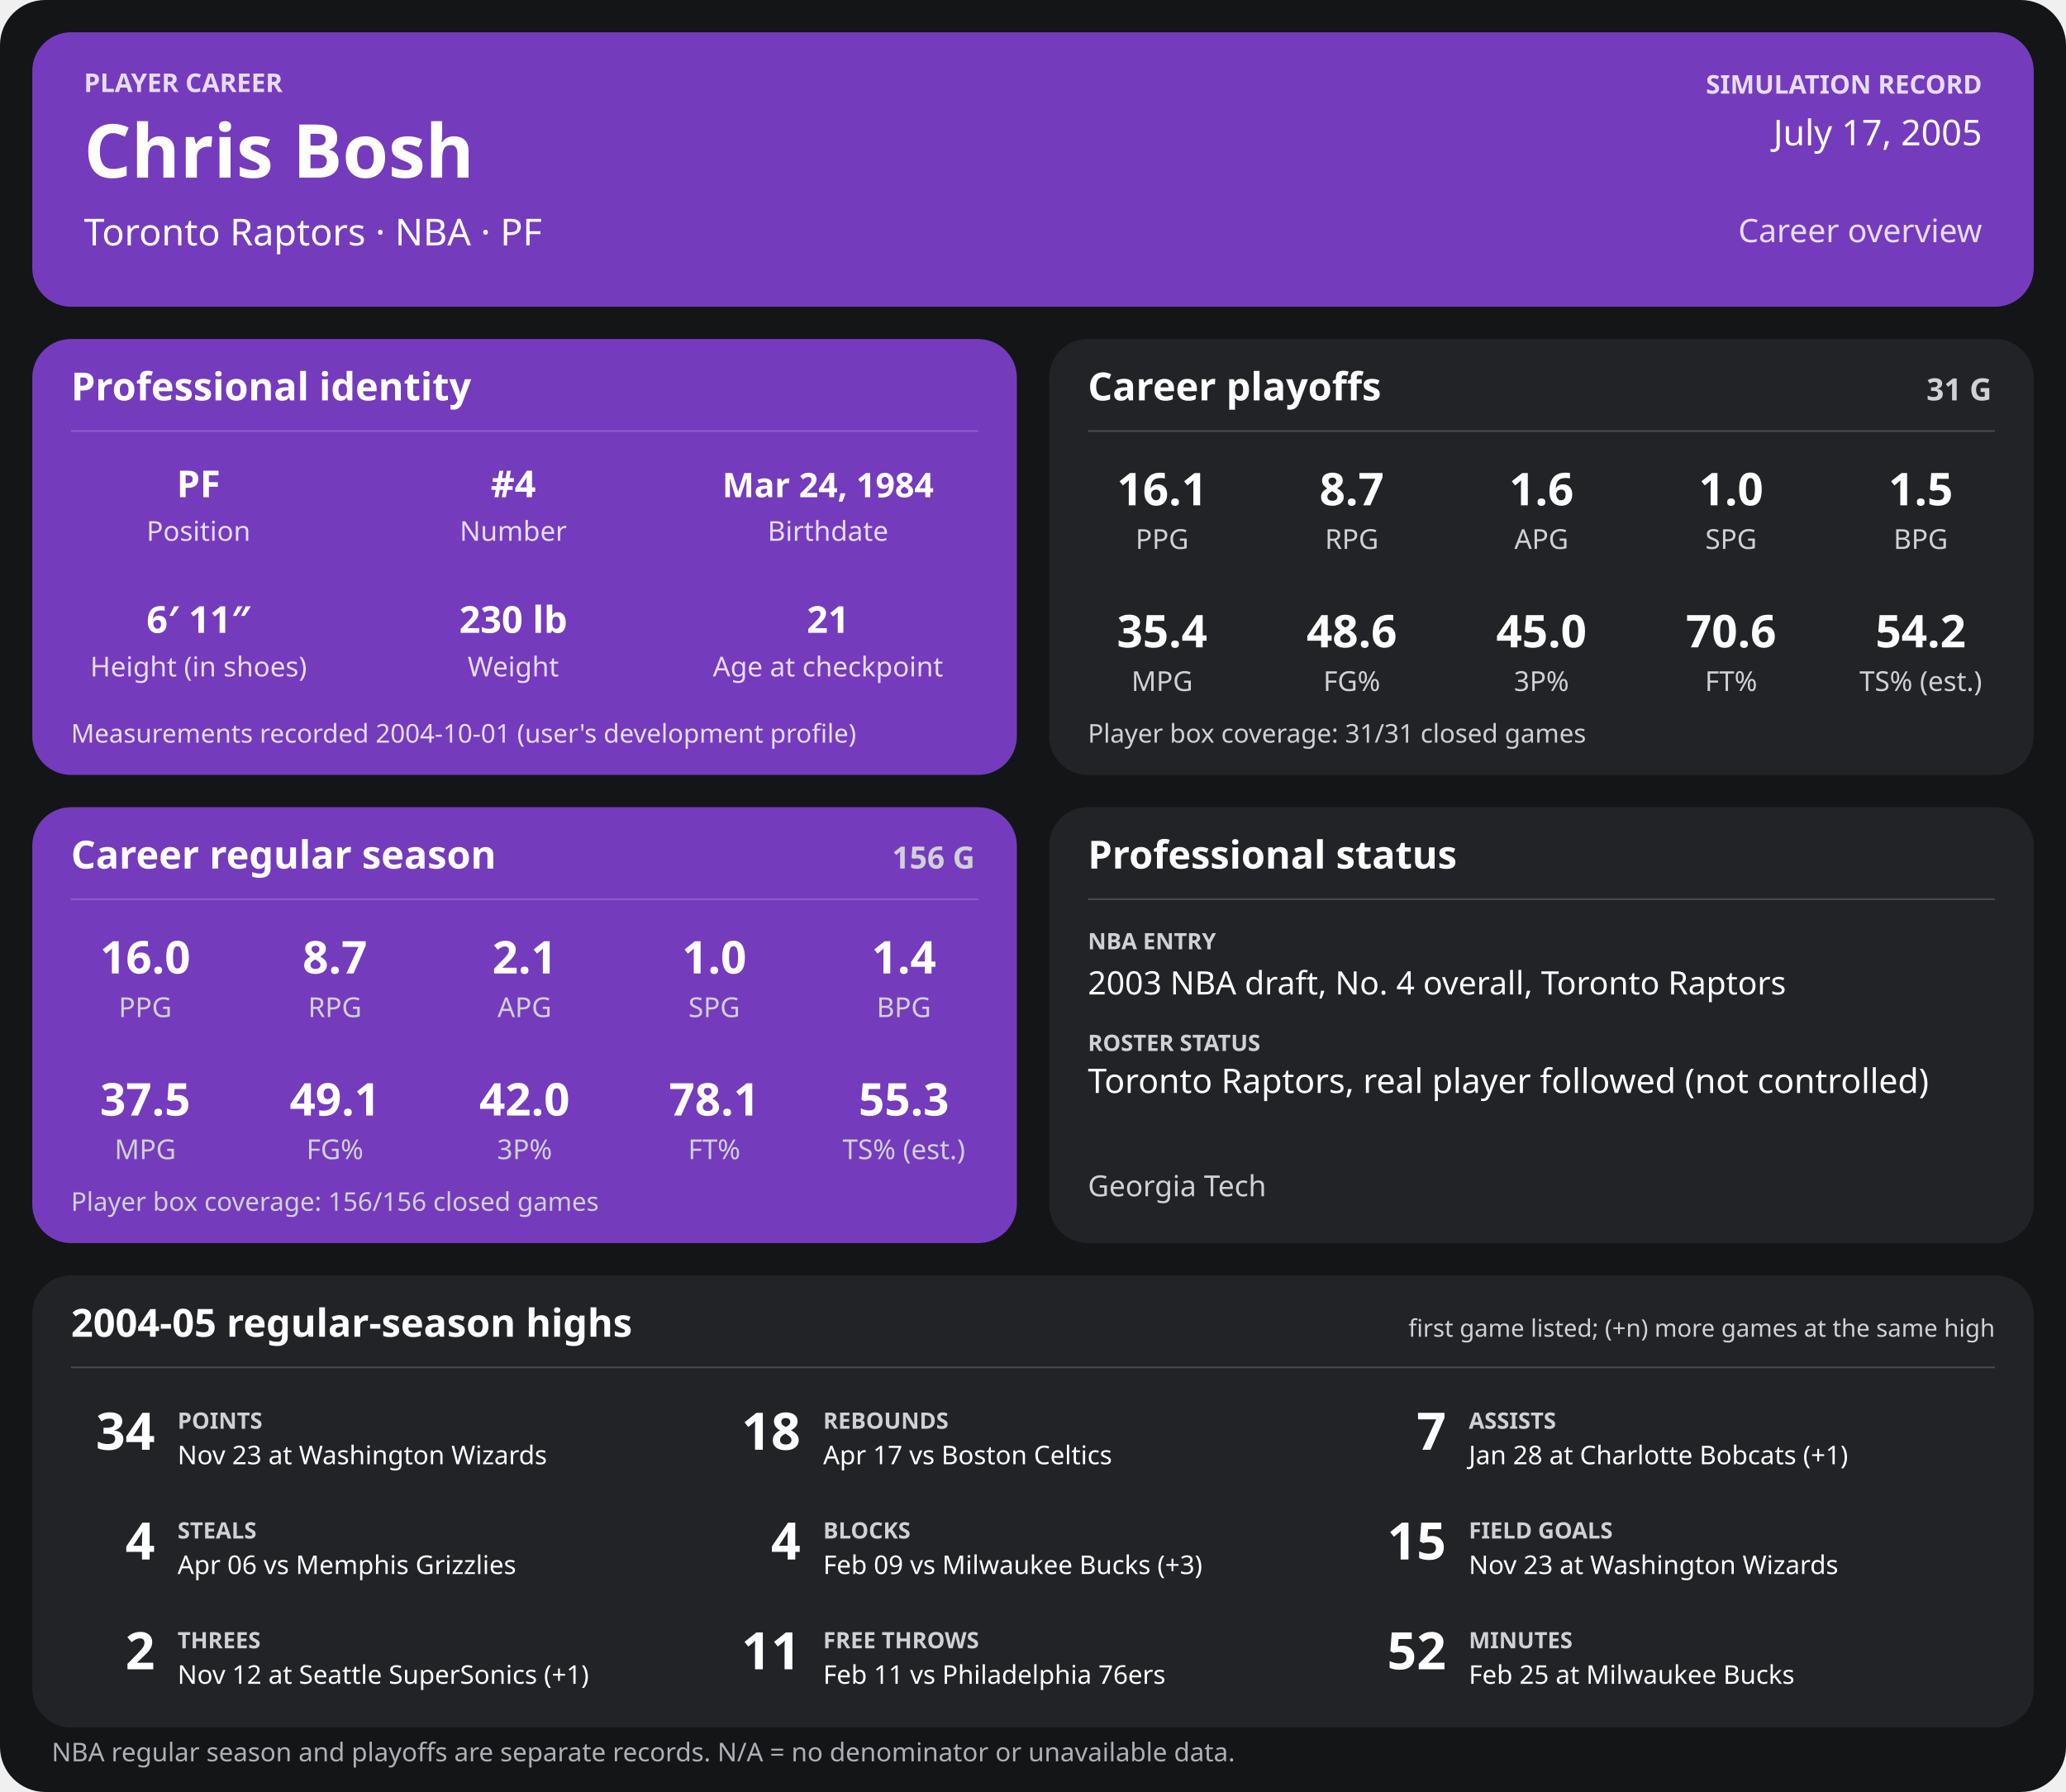
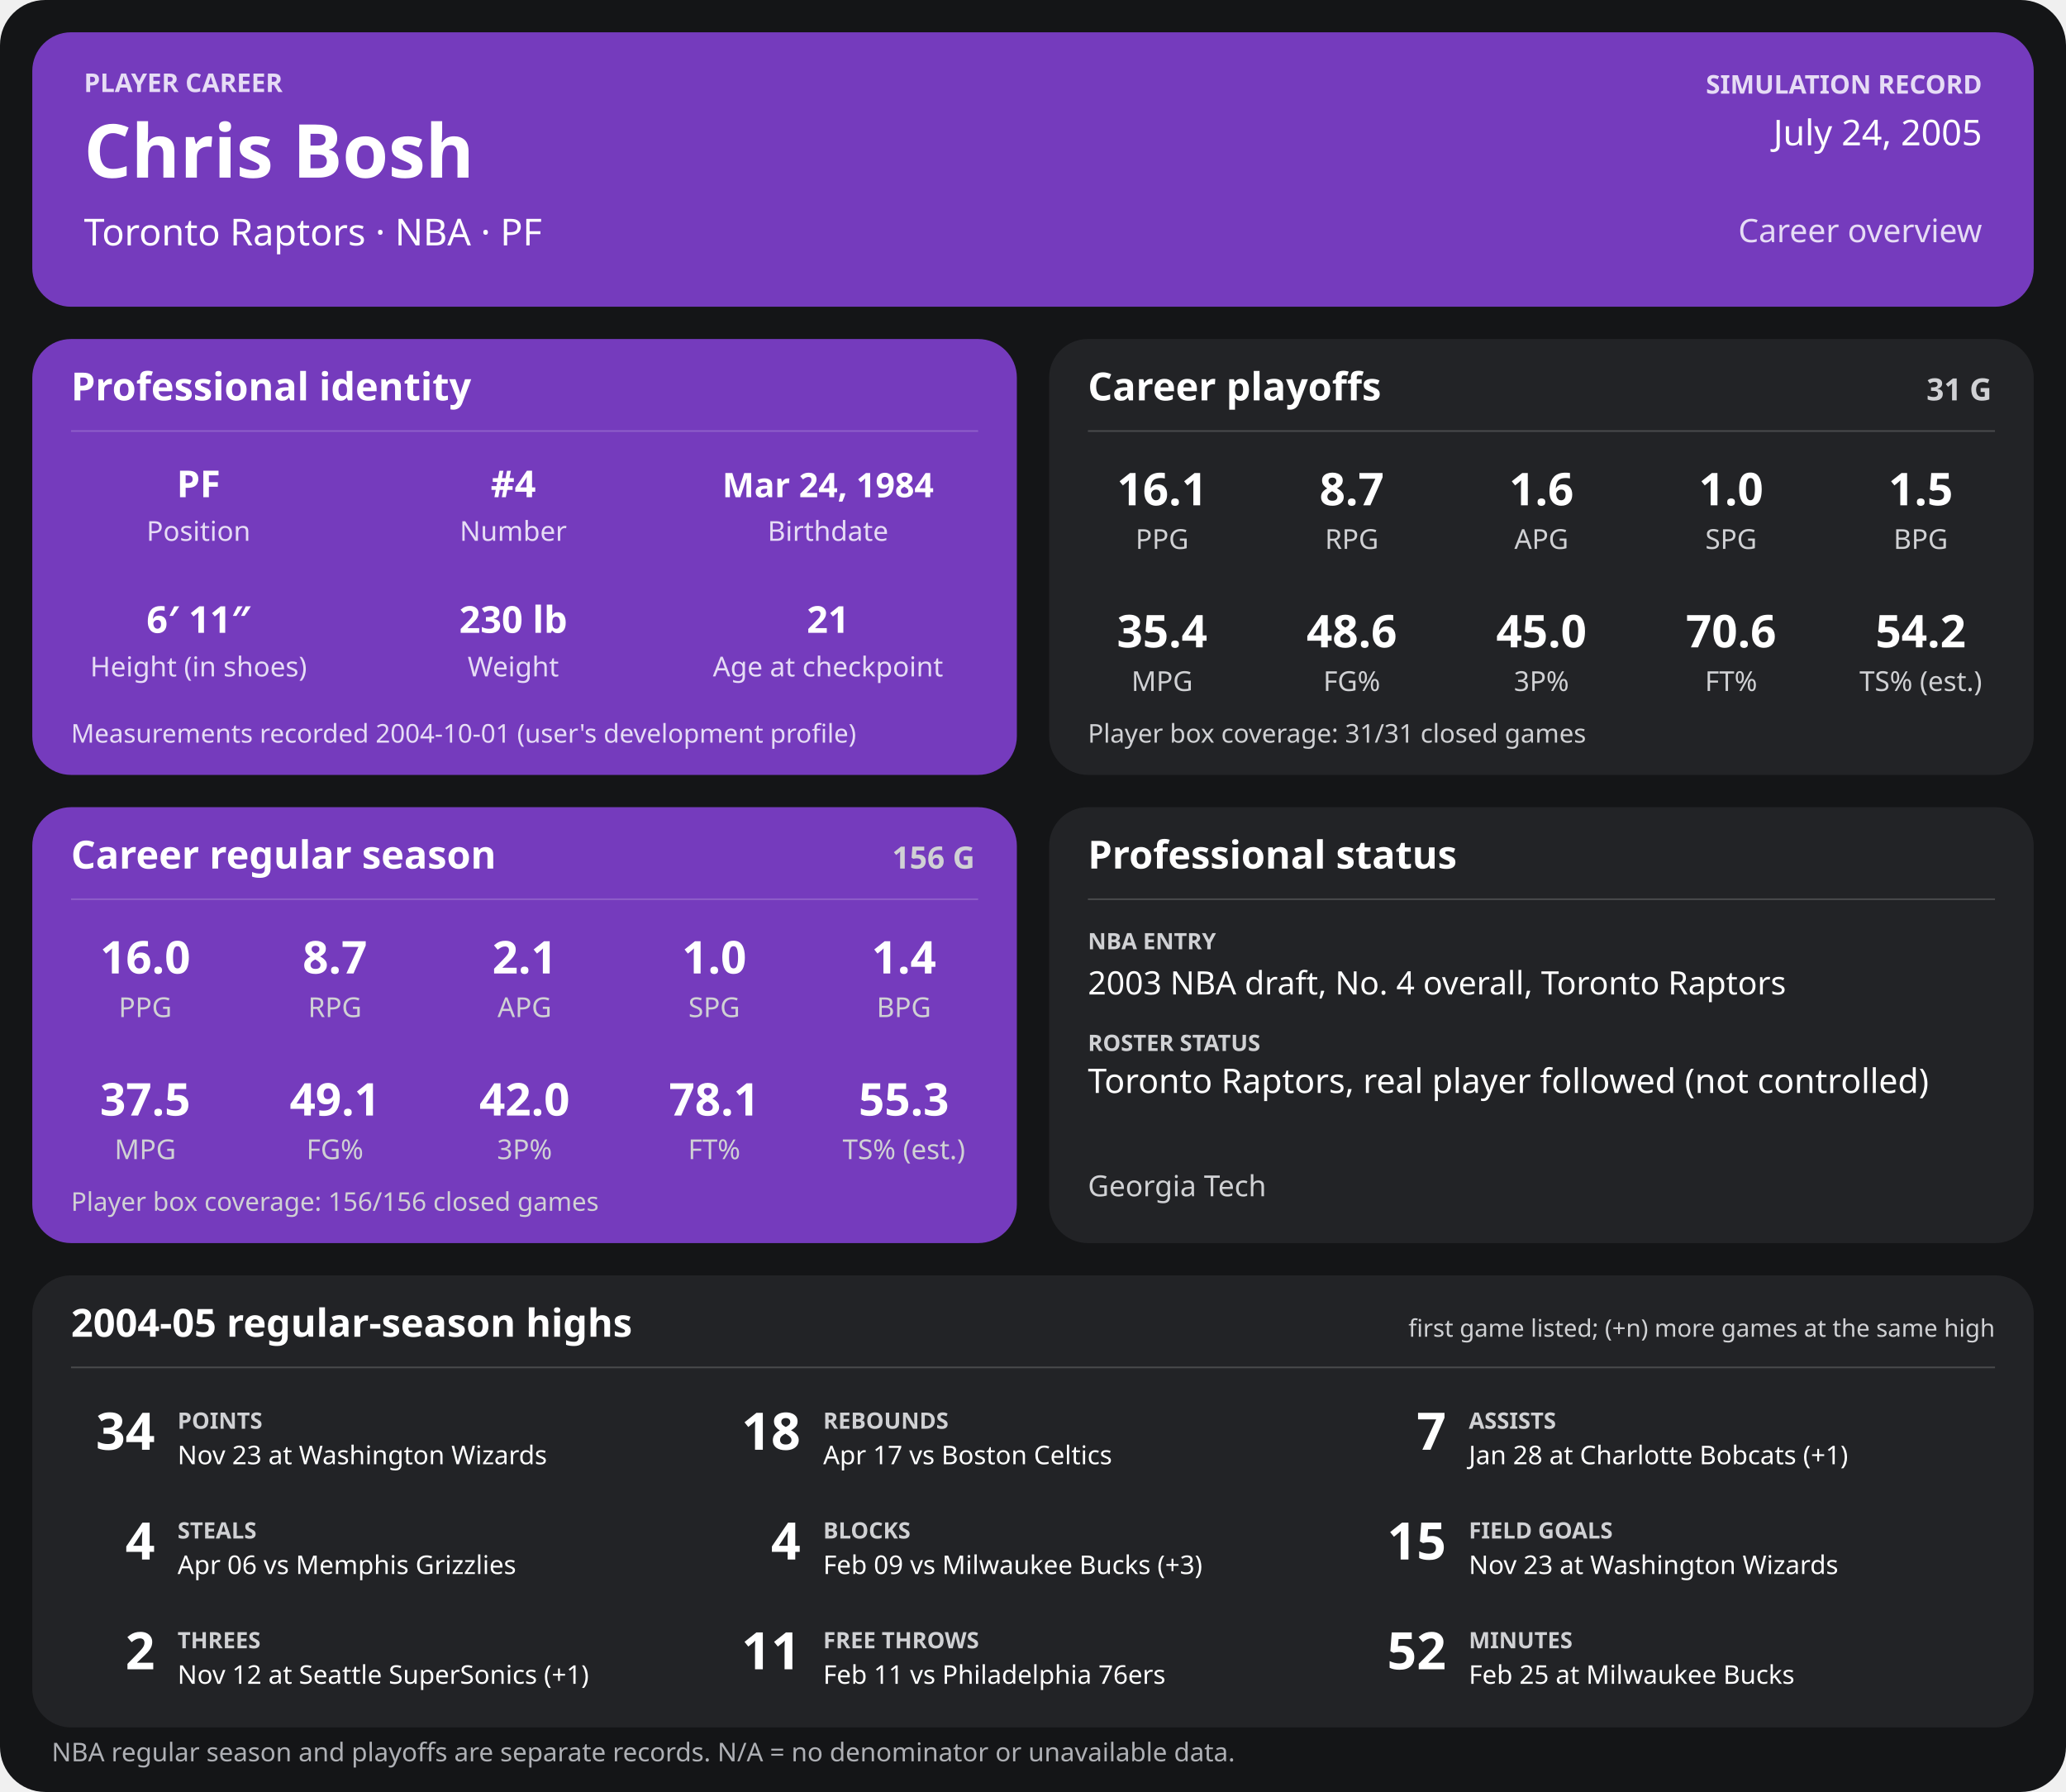
<svg xmlns="http://www.w3.org/2000/svg" width="1280" height="1110" viewBox="0 0 1280 1110" role="img" aria-labelledby="title desc">
  <rect width="1280" height="1110" rx="28" fill="#141517" />
  <g>
    <rect x="20" y="20" width="1240" height="170" rx="24" fill="#753bbd" />
    <text x="52" y="57" font-family="sans-serif" fill="#e6dcf5" font-size="16" font-weight="700" text-anchor="start">PLAYER CAREER</text>
    <text x="52" y="110" font-family="sans-serif" fill="#ffffff" font-size="46" font-weight="700" text-anchor="start">Chris Bosh</text>
    <text x="52" y="152" font-family="sans-serif" fill="#ffffff" font-size="23" font-weight="400" text-anchor="start">Toronto Raptors  ·  NBA  ·  PF</text>
    <text x="1228" y="58" font-family="sans-serif" fill="#e6dcf5" font-size="16" font-weight="700" text-anchor="end">SIMULATION RECORD</text>
-     <text x="1228" y="90" font-family="sans-serif" fill="#ffffff" font-size="22" font-weight="500" text-anchor="end">July 17, 2005</text>
+     <text x="1228" y="90" font-family="sans-serif" fill="#ffffff" font-size="22" font-weight="500" text-anchor="end">July 24, 2005</text>
    <text x="1228" y="150" font-family="sans-serif" fill="#e6dcf5" font-size="20" font-weight="500" text-anchor="end">Career overview</text>
    <rect x="20" y="210" width="610" height="270" rx="24" fill="#753bbd" />
    <text x="44" y="248" font-family="sans-serif" fill="#ffffff" font-size="24" font-weight="700" text-anchor="start">Professional identity</text>
    <line x1="44" y1="267" x2="606" y2="267" stroke="#ffffff" stroke-opacity="0.18" />
    <text x="123" y="308" font-family="sans-serif" fill="#ffffff" font-size="23" font-weight="600" text-anchor="middle">PF</text>
    <text x="123" y="335" font-family="sans-serif" fill="#e6dcf5" font-size="17" font-weight="400" text-anchor="middle">Position</text>
    <text x="318" y="308" font-family="sans-serif" fill="#ffffff" font-size="23" font-weight="600" text-anchor="middle">#4</text>
    <text x="318" y="335" font-family="sans-serif" fill="#e6dcf5" font-size="17" font-weight="400" text-anchor="middle">Number</text>
    <text x="513" y="308" font-family="sans-serif" fill="#ffffff" font-size="21" font-weight="600" text-anchor="middle">Mar 24, 1984</text>
    <text x="513" y="335" font-family="sans-serif" fill="#e6dcf5" font-size="17" font-weight="400" text-anchor="middle">Birthdate</text>
    <text x="123" y="392" font-family="sans-serif" fill="#ffffff" font-size="23" font-weight="600" text-anchor="middle">6′ 11″</text>
    <text x="123" y="419" font-family="sans-serif" fill="#e6dcf5" font-size="17" font-weight="400" text-anchor="middle">Height (in shoes)</text>
    <text x="318" y="392" font-family="sans-serif" fill="#ffffff" font-size="23" font-weight="600" text-anchor="middle">230 lb</text>
    <text x="318" y="419" font-family="sans-serif" fill="#e6dcf5" font-size="17" font-weight="400" text-anchor="middle">Weight</text>
    <text x="513" y="392" font-family="sans-serif" fill="#ffffff" font-size="23" font-weight="600" text-anchor="middle">21</text>
    <text x="513" y="419" font-family="sans-serif" fill="#e6dcf5" font-size="17" font-weight="400" text-anchor="middle">Age at checkpoint</text>
    <text x="44" y="460" font-family="sans-serif" fill="#e6dcf5" font-size="16" font-weight="400" text-anchor="start">Measurements recorded 2004-10-01 (user's development profile)</text>
    <rect x="650" y="210" width="610" height="270" rx="24" fill="#222326" />
    <text x="674" y="248" font-family="sans-serif" fill="#ffffff" font-size="24" font-weight="700" text-anchor="start">Career playoffs</text>
    <text x="1234" y="248" font-family="sans-serif" fill="#d0d1d4" font-size="19" font-weight="700" text-anchor="end">31 G</text>
    <line x1="674" y1="267" x2="1236" y2="267" stroke="#ffffff" stroke-opacity="0.18" />
    <text x="720.0" y="313" font-family="sans-serif" fill="#ffffff" font-size="28" font-weight="600" text-anchor="middle">16.1</text>
    <text x="720.0" y="340" font-family="sans-serif" fill="#d0d1d4" font-size="17" font-weight="400" text-anchor="middle">PPG</text>
    <text x="837.5" y="313" font-family="sans-serif" fill="#ffffff" font-size="28" font-weight="600" text-anchor="middle">8.7</text>
    <text x="837.5" y="340" font-family="sans-serif" fill="#d0d1d4" font-size="17" font-weight="400" text-anchor="middle">RPG</text>
    <text x="955.0" y="313" font-family="sans-serif" fill="#ffffff" font-size="28" font-weight="600" text-anchor="middle">1.6</text>
    <text x="955.0" y="340" font-family="sans-serif" fill="#d0d1d4" font-size="17" font-weight="400" text-anchor="middle">APG</text>
    <text x="1072.5" y="313" font-family="sans-serif" fill="#ffffff" font-size="28" font-weight="600" text-anchor="middle">1.0</text>
    <text x="1072.5" y="340" font-family="sans-serif" fill="#d0d1d4" font-size="17" font-weight="400" text-anchor="middle">SPG</text>
    <text x="1190.0" y="313" font-family="sans-serif" fill="#ffffff" font-size="28" font-weight="600" text-anchor="middle">1.5</text>
    <text x="1190.0" y="340" font-family="sans-serif" fill="#d0d1d4" font-size="17" font-weight="400" text-anchor="middle">BPG</text>
    <text x="720.0" y="401" font-family="sans-serif" fill="#ffffff" font-size="28" font-weight="600" text-anchor="middle">35.4</text>
    <text x="720.0" y="428" font-family="sans-serif" fill="#d0d1d4" font-size="17" font-weight="400" text-anchor="middle">MPG</text>
    <text x="837.5" y="401" font-family="sans-serif" fill="#ffffff" font-size="28" font-weight="600" text-anchor="middle">48.6</text>
    <text x="837.5" y="428" font-family="sans-serif" fill="#d0d1d4" font-size="17" font-weight="400" text-anchor="middle">FG%</text>
    <text x="955.0" y="401" font-family="sans-serif" fill="#ffffff" font-size="28" font-weight="600" text-anchor="middle">45.0</text>
    <text x="955.0" y="428" font-family="sans-serif" fill="#d0d1d4" font-size="17" font-weight="400" text-anchor="middle">3P%</text>
    <text x="1072.5" y="401" font-family="sans-serif" fill="#ffffff" font-size="28" font-weight="600" text-anchor="middle">70.6</text>
    <text x="1072.5" y="428" font-family="sans-serif" fill="#d0d1d4" font-size="17" font-weight="400" text-anchor="middle">FT%</text>
    <text x="1190.0" y="401" font-family="sans-serif" fill="#ffffff" font-size="28" font-weight="600" text-anchor="middle">54.2</text>
    <text x="1190.0" y="428" font-family="sans-serif" fill="#d0d1d4" font-size="17" font-weight="400" text-anchor="middle">TS% (est.)</text>
    <text x="674" y="460" font-family="sans-serif" fill="#d0d1d4" font-size="16" font-weight="400" text-anchor="start">Player box coverage: 31/31 closed games</text>
    <rect x="20" y="500" width="610" height="270" rx="24" fill="#753bbd" />
    <text x="44" y="538" font-family="sans-serif" fill="#ffffff" font-size="24" font-weight="700" text-anchor="start">Career regular season</text>
    <text x="604" y="538" font-family="sans-serif" fill="#d0d1d4" font-size="19" font-weight="700" text-anchor="end">156 G</text>
    <line x1="44" y1="557" x2="606" y2="557" stroke="#ffffff" stroke-opacity="0.18" />
    <text x="90.0" y="603" font-family="sans-serif" fill="#ffffff" font-size="28" font-weight="600" text-anchor="middle">16.0</text>
    <text x="90.0" y="630" font-family="sans-serif" fill="#d0d1d4" font-size="17" font-weight="400" text-anchor="middle">PPG</text>
    <text x="207.5" y="603" font-family="sans-serif" fill="#ffffff" font-size="28" font-weight="600" text-anchor="middle">8.7</text>
    <text x="207.5" y="630" font-family="sans-serif" fill="#d0d1d4" font-size="17" font-weight="400" text-anchor="middle">RPG</text>
    <text x="325.0" y="603" font-family="sans-serif" fill="#ffffff" font-size="28" font-weight="600" text-anchor="middle">2.1</text>
    <text x="325.0" y="630" font-family="sans-serif" fill="#d0d1d4" font-size="17" font-weight="400" text-anchor="middle">APG</text>
    <text x="442.5" y="603" font-family="sans-serif" fill="#ffffff" font-size="28" font-weight="600" text-anchor="middle">1.0</text>
    <text x="442.5" y="630" font-family="sans-serif" fill="#d0d1d4" font-size="17" font-weight="400" text-anchor="middle">SPG</text>
    <text x="560.0" y="603" font-family="sans-serif" fill="#ffffff" font-size="28" font-weight="600" text-anchor="middle">1.4</text>
    <text x="560.0" y="630" font-family="sans-serif" fill="#d0d1d4" font-size="17" font-weight="400" text-anchor="middle">BPG</text>
    <text x="90.0" y="691" font-family="sans-serif" fill="#ffffff" font-size="28" font-weight="600" text-anchor="middle">37.5</text>
    <text x="90.0" y="718" font-family="sans-serif" fill="#d0d1d4" font-size="17" font-weight="400" text-anchor="middle">MPG</text>
    <text x="207.5" y="691" font-family="sans-serif" fill="#ffffff" font-size="28" font-weight="600" text-anchor="middle">49.1</text>
    <text x="207.5" y="718" font-family="sans-serif" fill="#d0d1d4" font-size="17" font-weight="400" text-anchor="middle">FG%</text>
    <text x="325.0" y="691" font-family="sans-serif" fill="#ffffff" font-size="28" font-weight="600" text-anchor="middle">42.0</text>
    <text x="325.0" y="718" font-family="sans-serif" fill="#d0d1d4" font-size="17" font-weight="400" text-anchor="middle">3P%</text>
    <text x="442.5" y="691" font-family="sans-serif" fill="#ffffff" font-size="28" font-weight="600" text-anchor="middle">78.1</text>
    <text x="442.5" y="718" font-family="sans-serif" fill="#d0d1d4" font-size="17" font-weight="400" text-anchor="middle">FT%</text>
    <text x="560.0" y="691" font-family="sans-serif" fill="#ffffff" font-size="28" font-weight="600" text-anchor="middle">55.3</text>
    <text x="560.0" y="718" font-family="sans-serif" fill="#d0d1d4" font-size="17" font-weight="400" text-anchor="middle">TS% (est.)</text>
    <text x="44" y="750" font-family="sans-serif" fill="#d0d1d4" font-size="16" font-weight="400" text-anchor="start">Player box coverage: 156/156 closed games</text>
    <rect x="650" y="500" width="610" height="270" rx="24" fill="#222326" />
    <text x="674" y="538" font-family="sans-serif" fill="#ffffff" font-size="24" font-weight="700" text-anchor="start">Professional status</text>
    <line x1="674" y1="557" x2="1236" y2="557" stroke="#ffffff" stroke-opacity="0.18" />
    <text x="674" y="588" font-family="sans-serif" fill="#d0d1d4" font-size="14" font-weight="700" text-anchor="start">NBA ENTRY</text>
    <text x="674" y="616" font-family="sans-serif" fill="#ffffff" font-size="20" font-weight="500" text-anchor="start">2003 NBA draft, No. 4 overall, Toronto Raptors</text>
    <text x="674" y="651" font-family="sans-serif" fill="#d0d1d4" font-size="14" font-weight="700" text-anchor="start">ROSTER STATUS</text>
    <text x="674" y="677" font-family="sans-serif" fill="#ffffff" font-size="21" font-weight="500" text-anchor="start">Toronto Raptors, real player followed (not controlled)</text>
    <text x="674" y="741" font-family="sans-serif" fill="#d0d1d4" font-size="18" font-weight="400" text-anchor="start">Georgia Tech</text>
    <rect x="20" y="790" width="1240" height="280" rx="24" fill="#222326" />
    <text x="44" y="828" font-family="sans-serif" fill="#ffffff" font-size="24" font-weight="700" text-anchor="start">2004-05 regular-season highs</text>
    <text x="1236" y="828" font-family="sans-serif" fill="#d0d1d4" font-size="15" font-weight="400" text-anchor="end">first game listed; (+n) more games at the same high</text>
    <line x1="44" y1="847" x2="1236" y2="847" stroke="#ffffff" stroke-opacity="0.18" />
    <text x="96" y="898" font-family="sans-serif" fill="#ffffff" font-size="32" font-weight="700" text-anchor="end">34</text>
    <text x="110" y="885" font-family="sans-serif" fill="#d0d1d4" font-size="14" font-weight="700" text-anchor="start">POINTS</text>
    <text x="110" y="907" font-family="sans-serif" fill="#ffffff" font-size="16" font-weight="400" text-anchor="start">Nov 23 at Washington Wizards</text>
    <text x="496" y="898" font-family="sans-serif" fill="#ffffff" font-size="32" font-weight="700" text-anchor="end">18</text>
    <text x="510" y="885" font-family="sans-serif" fill="#d0d1d4" font-size="14" font-weight="700" text-anchor="start">REBOUNDS</text>
    <text x="510" y="907" font-family="sans-serif" fill="#ffffff" font-size="16" font-weight="400" text-anchor="start">Apr 17 vs Boston Celtics</text>
    <text x="896" y="898" font-family="sans-serif" fill="#ffffff" font-size="32" font-weight="700" text-anchor="end">7</text>
    <text x="910" y="885" font-family="sans-serif" fill="#d0d1d4" font-size="14" font-weight="700" text-anchor="start">ASSISTS</text>
    <text x="910" y="907" font-family="sans-serif" fill="#ffffff" font-size="16" font-weight="400" text-anchor="start">Jan 28 at Charlotte Bobcats (+1)</text>
    <text x="96" y="966" font-family="sans-serif" fill="#ffffff" font-size="32" font-weight="700" text-anchor="end">4</text>
    <text x="110" y="953" font-family="sans-serif" fill="#d0d1d4" font-size="14" font-weight="700" text-anchor="start">STEALS</text>
    <text x="110" y="975" font-family="sans-serif" fill="#ffffff" font-size="16" font-weight="400" text-anchor="start">Apr 06 vs Memphis Grizzlies</text>
    <text x="496" y="966" font-family="sans-serif" fill="#ffffff" font-size="32" font-weight="700" text-anchor="end">4</text>
    <text x="510" y="953" font-family="sans-serif" fill="#d0d1d4" font-size="14" font-weight="700" text-anchor="start">BLOCKS</text>
    <text x="510" y="975" font-family="sans-serif" fill="#ffffff" font-size="16" font-weight="400" text-anchor="start">Feb 09 vs Milwaukee Bucks (+3)</text>
    <text x="896" y="966" font-family="sans-serif" fill="#ffffff" font-size="32" font-weight="700" text-anchor="end">15</text>
    <text x="910" y="953" font-family="sans-serif" fill="#d0d1d4" font-size="14" font-weight="700" text-anchor="start">FIELD GOALS</text>
    <text x="910" y="975" font-family="sans-serif" fill="#ffffff" font-size="16" font-weight="400" text-anchor="start">Nov 23 at Washington Wizards</text>
    <text x="96" y="1034" font-family="sans-serif" fill="#ffffff" font-size="32" font-weight="700" text-anchor="end">2</text>
    <text x="110" y="1021" font-family="sans-serif" fill="#d0d1d4" font-size="14" font-weight="700" text-anchor="start">THREES</text>
    <text x="110" y="1043" font-family="sans-serif" fill="#ffffff" font-size="16" font-weight="400" text-anchor="start">Nov 12 at Seattle SuperSonics (+1)</text>
    <text x="496" y="1034" font-family="sans-serif" fill="#ffffff" font-size="32" font-weight="700" text-anchor="end">11</text>
    <text x="510" y="1021" font-family="sans-serif" fill="#d0d1d4" font-size="14" font-weight="700" text-anchor="start">FREE THROWS</text>
    <text x="510" y="1043" font-family="sans-serif" fill="#ffffff" font-size="16" font-weight="400" text-anchor="start">Feb 11 vs Philadelphia 76ers</text>
    <text x="896" y="1034" font-family="sans-serif" fill="#ffffff" font-size="32" font-weight="700" text-anchor="end">52</text>
    <text x="910" y="1021" font-family="sans-serif" fill="#d0d1d4" font-size="14" font-weight="700" text-anchor="start">MINUTES</text>
    <text x="910" y="1043" font-family="sans-serif" fill="#ffffff" font-size="16" font-weight="400" text-anchor="start">Feb 25 at Milwaukee Bucks</text>
    <text x="32" y="1091" font-family="sans-serif" fill="#aeb0b5" font-size="16" font-weight="400" text-anchor="start">NBA regular season and playoffs are separate records. N/A = no denominator or unavailable data.</text>
  </g>
</svg>
